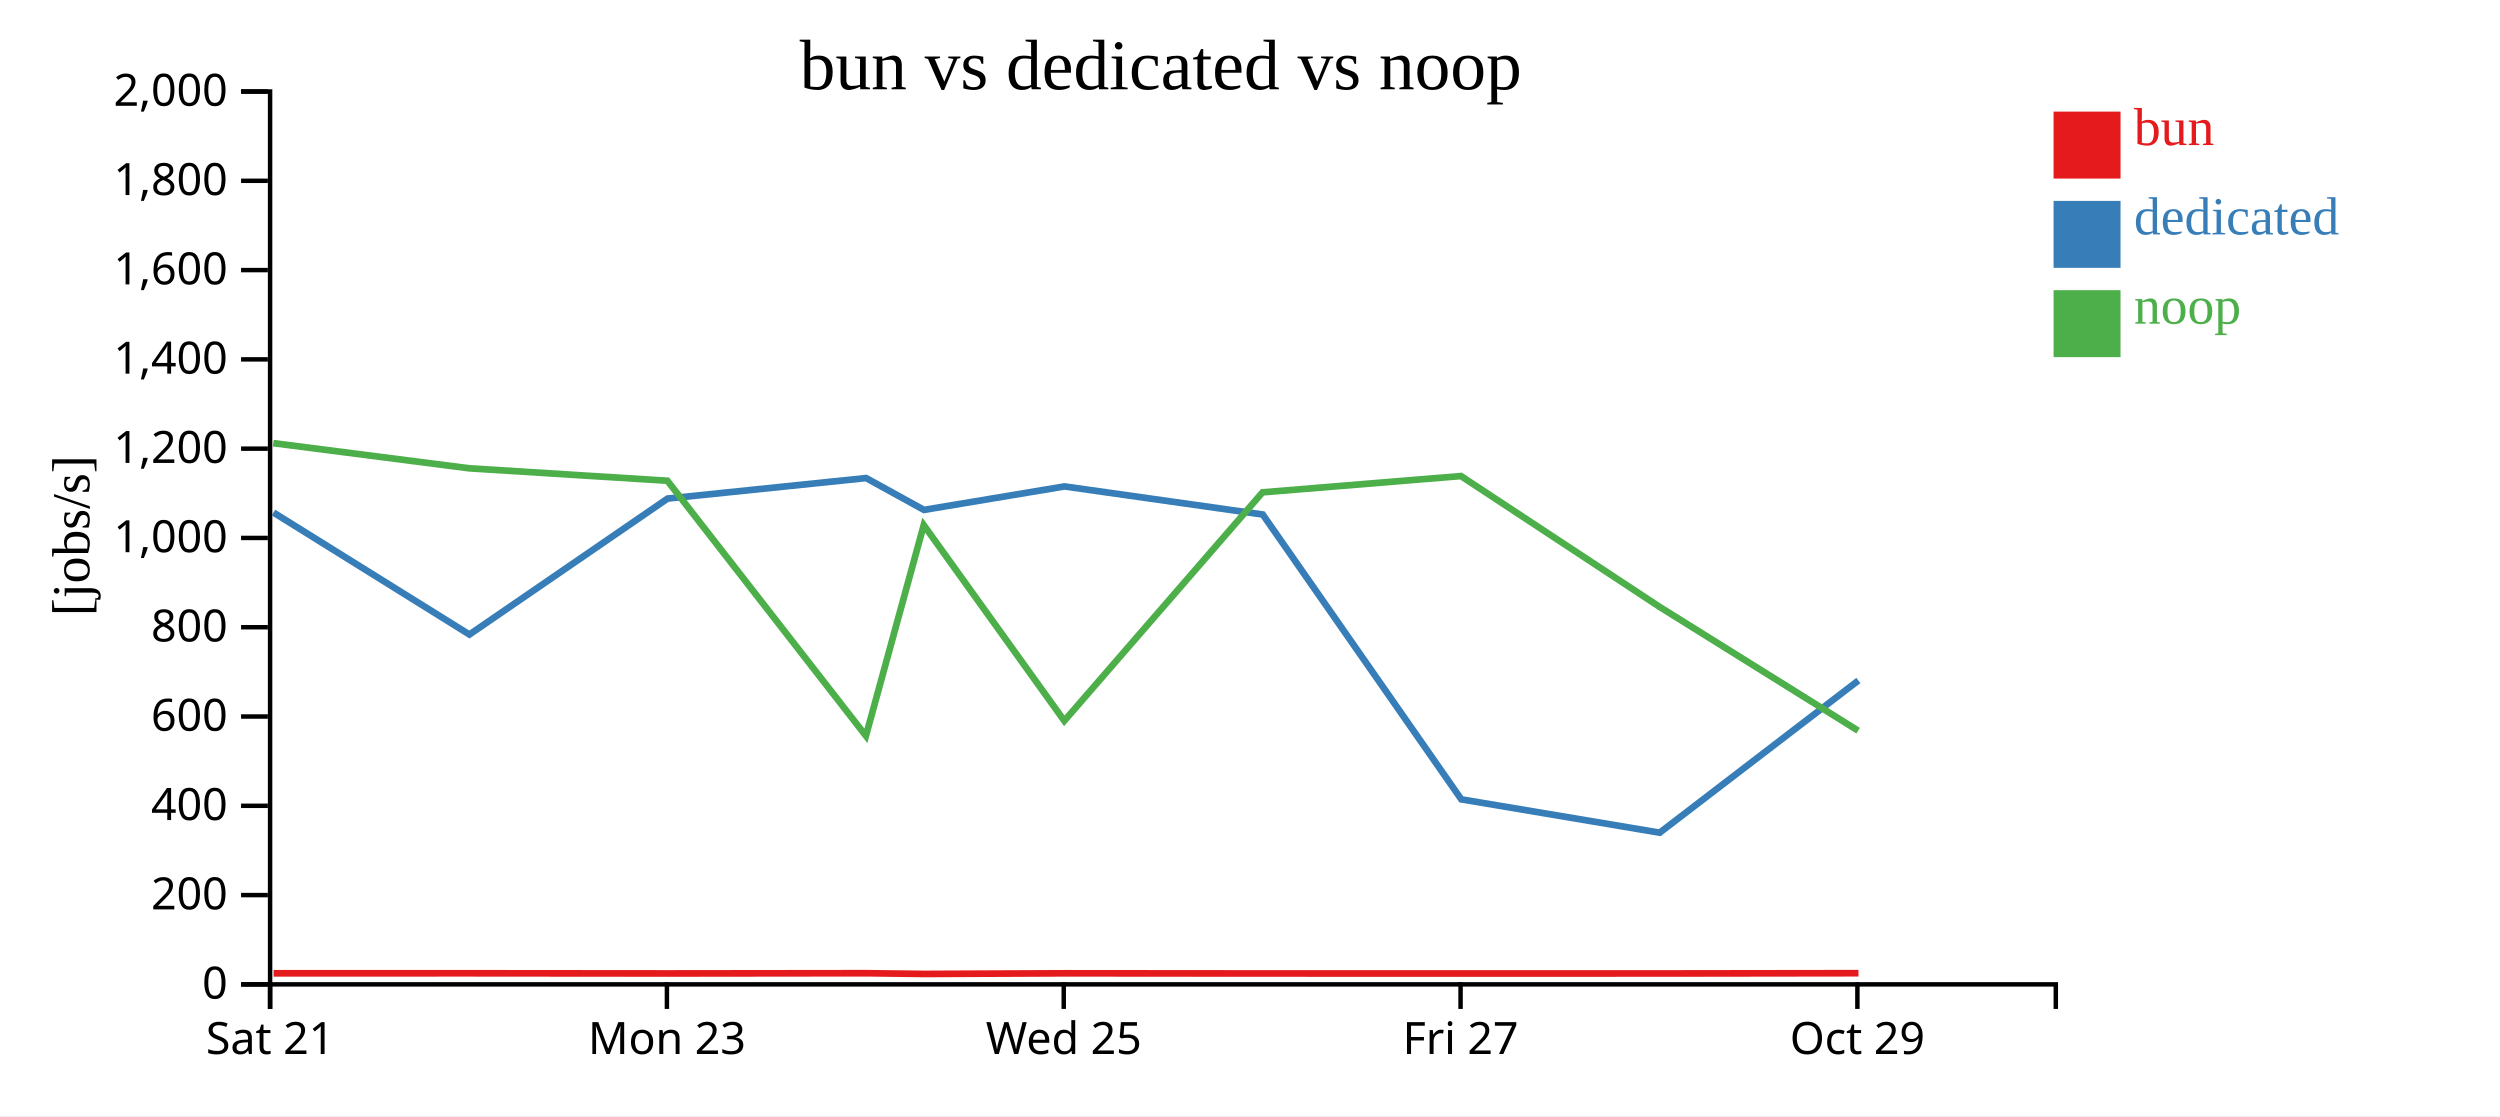
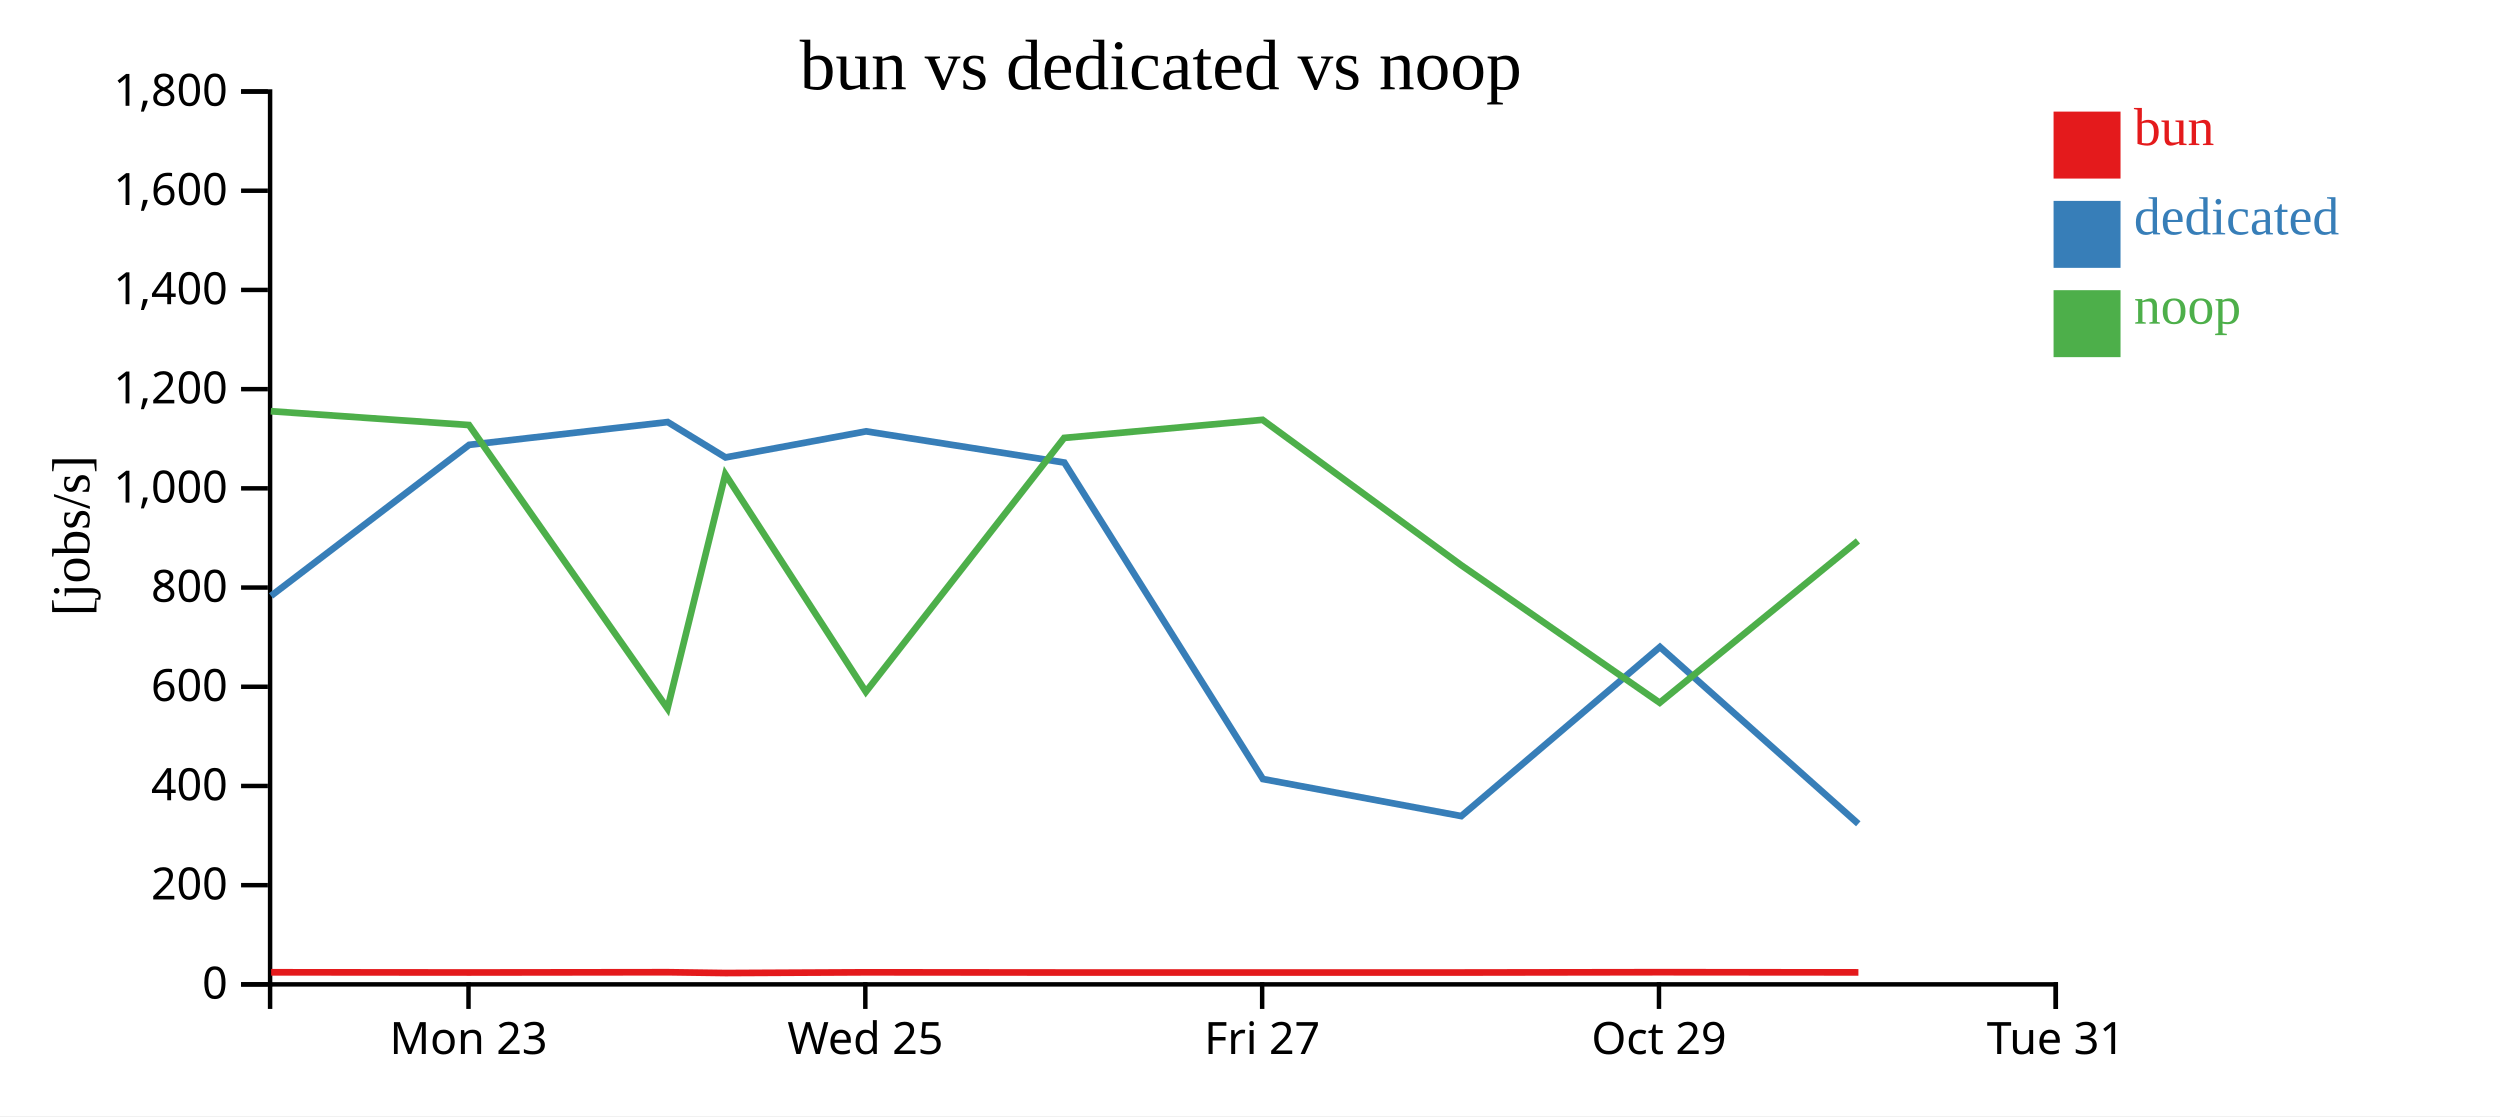
<svg xmlns="http://www.w3.org/2000/svg" width="560" height="250">
  <rect width="100%" height="100%" fill="white" />
  <g transform="translate(60,20)">
    <g transform="translate(0,200)" fill="none" font-size="10" font-family="sans-serif" text-anchor="middle">
      <path class="domain" stroke="currentColor" d="M0.5,6V0.5H400.5V6" />
-       <g class="tick" opacity="1" transform="translate(0.5,0)">
-         <line stroke="currentColor" y2="6" />
-         <text fill="currentColor" y="9" dy="0.71em">Sat 21</text>
-       </g>
-       <g class="tick" opacity="1" transform="translate(89.38889,0)">
+       <g class="tick" opacity="1" transform="translate(44.94444,0)">
        <line stroke="currentColor" y2="6" />
        <text fill="currentColor" y="9" dy="0.71em">Mon 23</text>
      </g>
-       <g class="tick" opacity="1" transform="translate(178.2778,0)">
+       <g class="tick" opacity="1" transform="translate(133.8333,0)">
        <line stroke="currentColor" y2="6" />
        <text fill="currentColor" y="9" dy="0.71em">Wed 25</text>
      </g>
-       <g class="tick" opacity="1" transform="translate(267.1667,0)">
+       <g class="tick" opacity="1" transform="translate(222.7222,0)">
        <line stroke="currentColor" y2="6" />
        <text fill="currentColor" y="9" dy="0.71em">Fri 27</text>
      </g>
-       <g class="tick" opacity="1" transform="translate(356.0556,0)">
+       <g class="tick" opacity="1" transform="translate(311.6111,0)">
        <line stroke="currentColor" y2="6" />
        <text fill="currentColor" y="9" dy="0.71em">Oct 29</text>
+       </g>
+       <g class="tick" opacity="1" transform="translate(400.5,0)">
+         <line stroke="currentColor" y2="6" />
+         <text fill="currentColor" y="9" dy="0.71em">Tue 31</text>
      </g>
    </g>
    <g fill="none" font-size="10" font-family="sans-serif" text-anchor="end">
      <path class="domain" stroke="currentColor" d="M-6,200.5H0.5V0.5H-6" />
      <g class="tick" opacity="1" transform="translate(0,200.5)">
        <line stroke="currentColor" x2="-6" />
        <text fill="currentColor" x="-9" dy="0.32em">0</text>
      </g>
-       <g class="tick" opacity="1" transform="translate(0,180.5)">
+       <g class="tick" opacity="1" transform="translate(0,178.2778)">
        <line stroke="currentColor" x2="-6" />
        <text fill="currentColor" x="-9" dy="0.32em">200</text>
      </g>
-       <g class="tick" opacity="1" transform="translate(0,160.5)">
+       <g class="tick" opacity="1" transform="translate(0,156.0556)">
        <line stroke="currentColor" x2="-6" />
        <text fill="currentColor" x="-9" dy="0.32em">400</text>
      </g>
-       <g class="tick" opacity="1" transform="translate(0,140.5)">
+       <g class="tick" opacity="1" transform="translate(0,133.8333)">
        <line stroke="currentColor" x2="-6" />
        <text fill="currentColor" x="-9" dy="0.32em">600</text>
      </g>
-       <g class="tick" opacity="1" transform="translate(0,120.5)">
+       <g class="tick" opacity="1" transform="translate(0,111.6111)">
        <line stroke="currentColor" x2="-6" />
        <text fill="currentColor" x="-9" dy="0.32em">800</text>
      </g>
-       <g class="tick" opacity="1" transform="translate(0,100.5)">
+       <g class="tick" opacity="1" transform="translate(0,89.38889)">
        <line stroke="currentColor" x2="-6" />
        <text fill="currentColor" x="-9" dy="0.32em">1,000</text>
      </g>
-       <g class="tick" opacity="1" transform="translate(0,80.5)">
+       <g class="tick" opacity="1" transform="translate(0,67.16667)">
        <line stroke="currentColor" x2="-6" />
        <text fill="currentColor" x="-9" dy="0.32em">1,200</text>
      </g>
-       <g class="tick" opacity="1" transform="translate(0,60.5)">
+       <g class="tick" opacity="1" transform="translate(0,44.94444)">
        <line stroke="currentColor" x2="-6" />
        <text fill="currentColor" x="-9" dy="0.32em">1,400</text>
      </g>
-       <g class="tick" opacity="1" transform="translate(0,40.5)">
+       <g class="tick" opacity="1" transform="translate(0,22.72222)">
        <line stroke="currentColor" x2="-6" />
        <text fill="currentColor" x="-9" dy="0.32em">1,600</text>
      </g>
-       <g class="tick" opacity="1" transform="translate(0,20.5)">
+       <g class="tick" opacity="1" transform="translate(0,0.5)">
        <line stroke="currentColor" x2="-6" />
        <text fill="currentColor" x="-9" dy="0.32em">1,800</text>
-       </g>
-       <g class="tick" opacity="1" transform="translate(0,0.5)">
-         <line stroke="currentColor" x2="-6" />
-         <text fill="currentColor" x="-9" dy="0.32em">2,000</text>
      </g>
    </g>
    <text text-anchor="middle" style="font-size: 12px" transform="rotate(-90)" y="-40" x="-100">[jobs/s]</text>
    <text text-anchor="middle" style="font-size: 16px" y="0" x="200">bun vs dedicated vs noop</text>
-     <path class="line" fill="none" stroke="#e41a1c" stroke-width="1.5" d="M1.286,198.021L45.179,198.015L89.57,198.054L134.037,198.001L146.991,198.163L178.471,198.021L222.883,198.06L267.358,198.065L311.798,198.06L356.301,197.997" />
-     <path class="line" fill="none" stroke="#377eb8" stroke-width="1.5" d="M1.258,94.807L45.15,122.133L89.542,91.681L134.008,87.086L146.961,94.217L178.442,88.959L222.854,95.251L267.33,159.054L311.769,166.522L356.273,132.435" />
-     <path class="line" fill="none" stroke="#4daf4a" stroke-width="1.5" d="M1.215,79.266L45.103,84.903L89.497,87.687L133.965,144.833L146.921,97.621L178.401,141.466L222.811,90.283L267.26,86.638L311.693,115.905L356.221,143.673" />
+     <path class="line" fill="none" stroke="#e41a1c" stroke-width="1.5" d="M0.735,197.794L45.126,197.837L89.592,197.779L102.546,197.959L134.026,197.801L178.438,197.845L222.914,197.85L267.354,197.844L311.856,197.774L356.282,197.814" />
+     <path class="line" fill="none" stroke="#377eb8" stroke-width="1.5" d="M0.706,113.481L45.097,79.646L89.564,74.541L102.517,82.464L133.998,76.621L178.41,83.613L222.885,154.504L267.325,162.802L311.828,124.928L356.254,164.532" />
+     <path class="line" fill="none" stroke="#4daf4a" stroke-width="1.5" d="M0.658,72.115L45.053,75.207L89.52,138.703L102.476,86.246L133.956,134.962L178.367,78.092L222.816,74.043L267.249,106.561L311.777,137.414L356.173,101.167" />
    <rect class="dot" x="400" y="5" width="15" height="15" style="fill: #e41a1c;" />
    <rect class="dot" x="400" y="25" width="15" height="15" style="fill: #377eb8;" />
    <rect class="dot" x="400" y="45" width="15" height="15" style="fill: #4daf4a;" />
    <text class="label" x="418" y="12.5" style="fill: #e41a1c; alignment-baseline: middle;" text-anchor="left">bun</text>
    <text class="label" x="418" y="32.5" style="fill: #377eb8; alignment-baseline: middle;" text-anchor="left">dedicated</text>
    <text class="label" x="418" y="52.5" style="fill: #4daf4a; alignment-baseline: middle;" text-anchor="left">noop</text>
  </g>
</svg>
